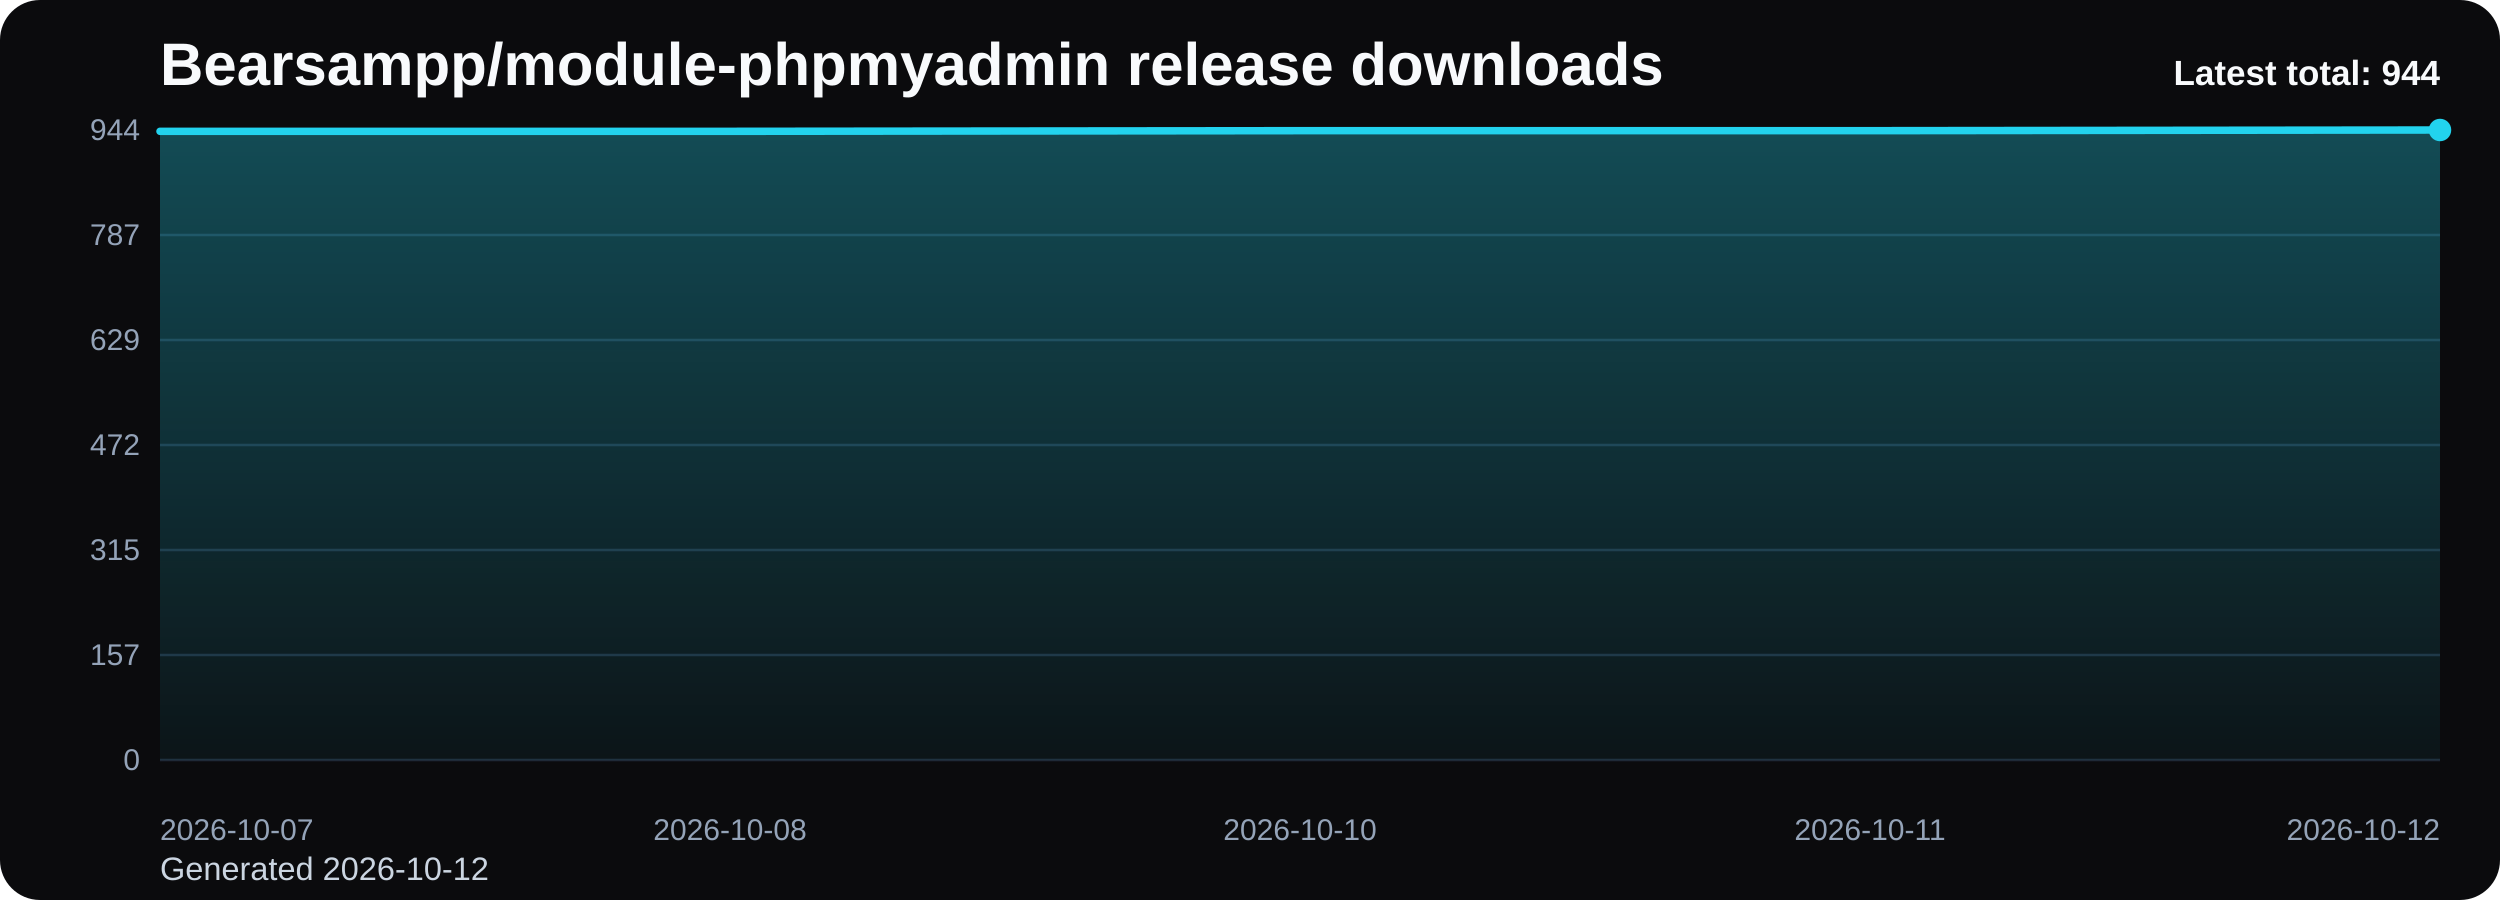
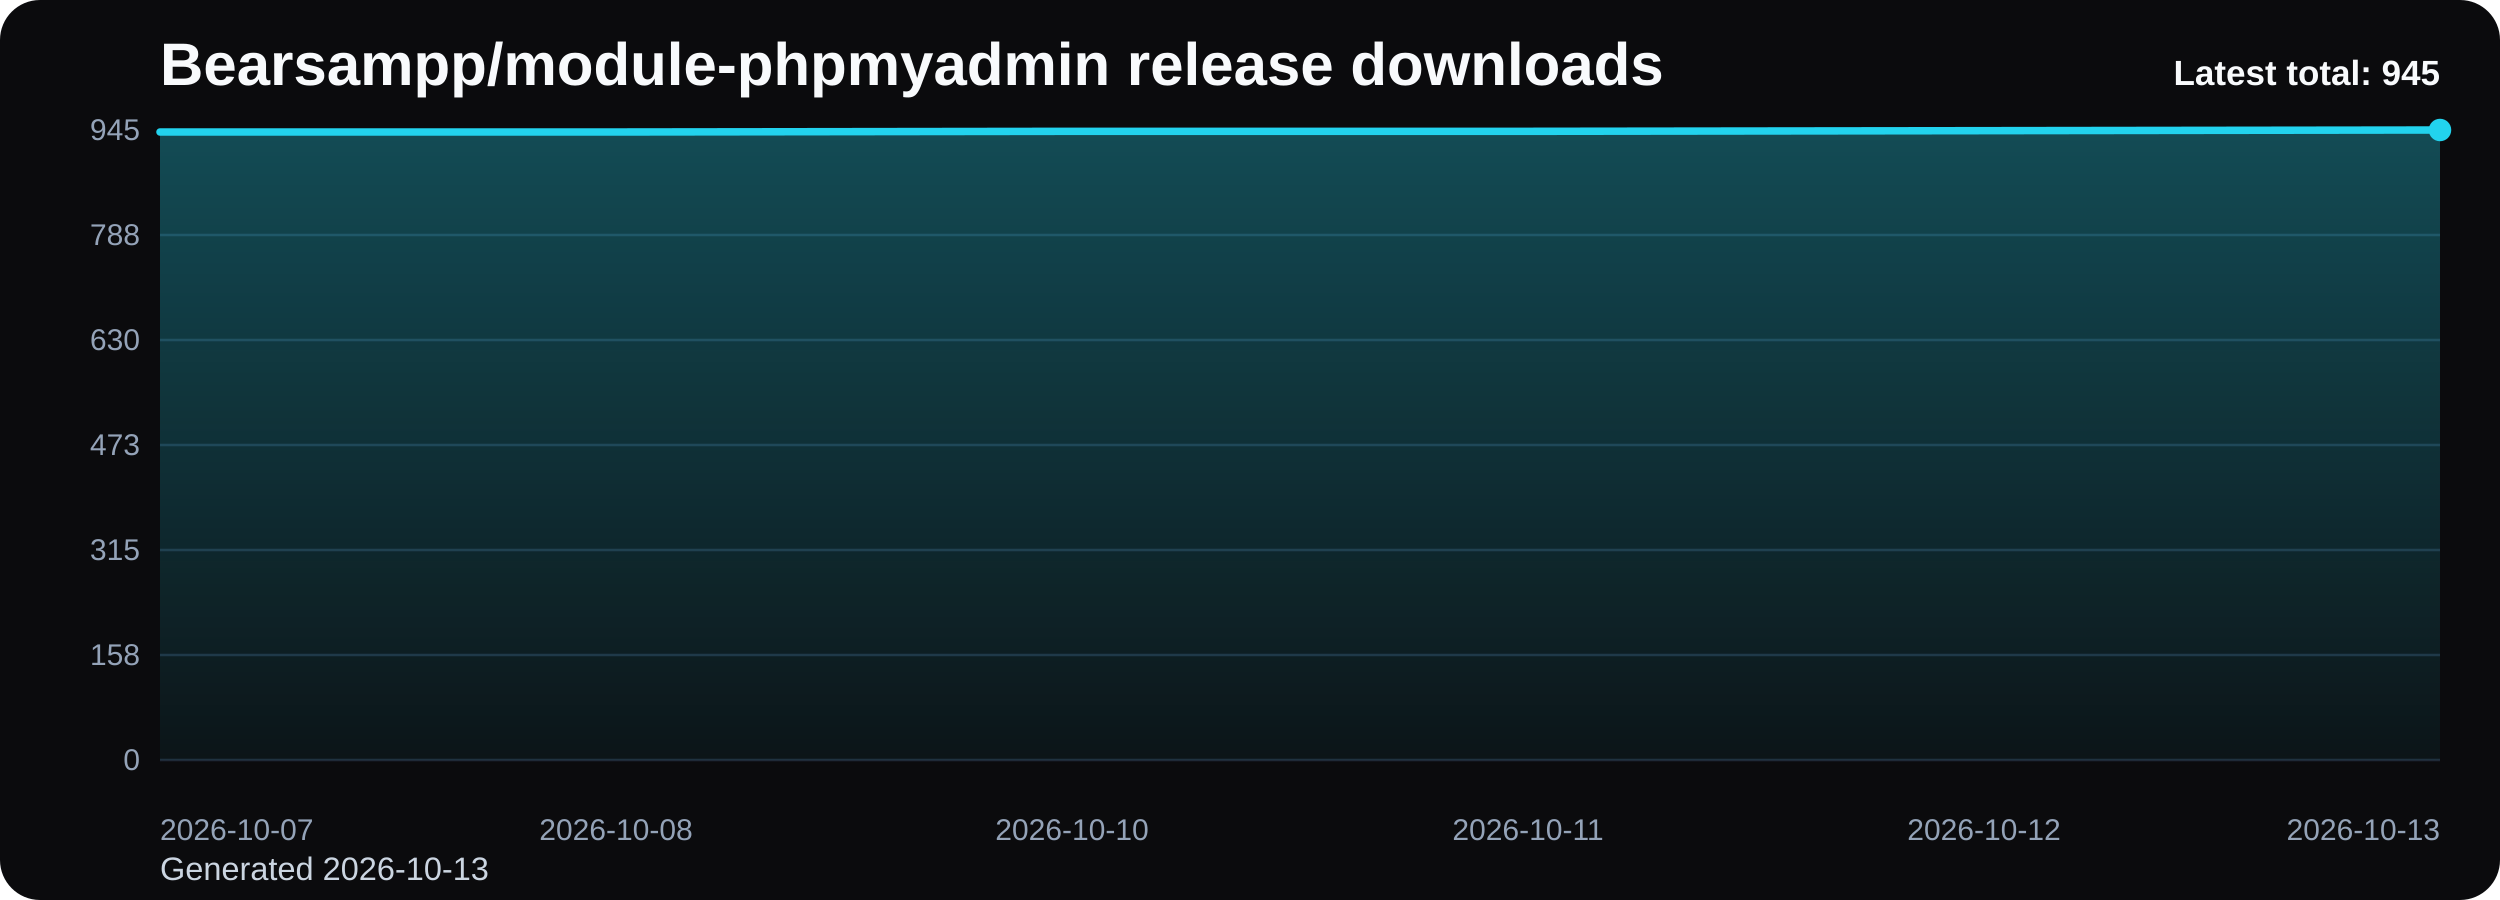
<svg xmlns="http://www.w3.org/2000/svg" viewBox="0 0 1000 360" role="img" aria-label="Bearsampp/module-phpmyadmin release downloads chart">
  <defs>
    <linearGradient id="fill-total-trend-black" x1="0" y1="0" x2="0" y2="1">
      <stop offset="0%" stop-color="#22d3ee" stop-opacity="0.32" />
      <stop offset="100%" stop-color="#22d3ee" stop-opacity="0.05" />
    </linearGradient>
    <style>
      .bg { fill: #0b0b0d; }
      .title { font: 700 24px Arial, sans-serif; fill: #f8fafc; }
      .sub { font: 400 13px Arial, sans-serif; fill: #cbd5e1; }
      .grid { stroke: #1f2937; stroke-width: 1; }
      .axis { font: 400 12px Arial, sans-serif; fill: #94a3b8; }
      .line { fill: none; stroke: #22d3ee; stroke-width: 3; stroke-linecap: round; stroke-linejoin: round; }
      .dot { fill: #22d3ee; }
      .value { font: 600 11px Arial, sans-serif; fill: #cbd5e1; }
      .latest { font: 700 14px Arial, sans-serif; fill: #f8fafc; }
    </style>
  </defs>
  <rect class="bg" x="0" y="0" width="1000" height="360" rx="16" />
  <text class="title" x="64" y="34">Bearsampp/module-phpmyadmin release downloads</text>
-   <text class="sub" x="64" y="352">Generated 2026-10-12</text>
+   <text class="sub" x="64" y="352">Generated 2026-10-13</text>
  <line x1="64" y1="52.00" x2="976" y2="52.00" class="grid" />
-   <text x="56" y="56.00" text-anchor="end" class="axis">944</text>
+   <text x="56" y="56.00" text-anchor="end" class="axis">945</text>
  <line x1="64" y1="94.00" x2="976" y2="94.00" class="grid" />
-   <text x="56" y="98.00" text-anchor="end" class="axis">787</text>
+   <text x="56" y="98.00" text-anchor="end" class="axis">788</text>
  <line x1="64" y1="136.00" x2="976" y2="136.00" class="grid" />
-   <text x="56" y="140.00" text-anchor="end" class="axis">629</text>
+   <text x="56" y="140.00" text-anchor="end" class="axis">630</text>
  <line x1="64" y1="178.00" x2="976" y2="178.00" class="grid" />
-   <text x="56" y="182.00" text-anchor="end" class="axis">472</text>
+   <text x="56" y="182.00" text-anchor="end" class="axis">473</text>
  <line x1="64" y1="220.00" x2="976" y2="220.00" class="grid" />
  <text x="56" y="224.00" text-anchor="end" class="axis">315</text>
  <line x1="64" y1="262.00" x2="976" y2="262.00" class="grid" />
-   <text x="56" y="266.00" text-anchor="end" class="axis">157</text>
+   <text x="56" y="266.00" text-anchor="end" class="axis">158</text>
  <line x1="64" y1="304.00" x2="976" y2="304.00" class="grid" />
  <text x="56" y="308.00" text-anchor="end" class="axis">0</text>
-   <path d="M 64.00 304 L 64.00 52.53 L 292.00 52.53 L 520.00 52.27 L 748.00 52.27 L 976.00 52.00 L 976.00 304 Z" fill="url(#fill-total-trend-black)" />
-   <polyline class="line" points="64.00,52.53 292.00,52.53 520.00,52.27 748.00,52.27 976.00,52.00" />
+   <path d="M 64.00 304 L 64.00 52.80 L 246.40 52.80 L 428.80 52.53 L 611.20 52.53 L 793.60 52.27 L 976.00 52.00 L 976.00 304 Z" fill="url(#fill-total-trend-black)" />
+   <polyline class="line" points="64.00,52.80 246.40,52.80 428.80,52.53 611.20,52.53 793.60,52.27 976.00,52.00" />
  <circle class="dot" cx="976.00" cy="52.00" r="4.5" />
  <text class="axis" x="64.00" y="336" text-anchor="start">2026-10-07</text>
-   <text class="axis" x="292.00" y="336" text-anchor="middle">2026-10-08</text>
-   <text class="axis" x="520.00" y="336" text-anchor="middle">2026-10-10</text>
-   <text class="axis" x="748.00" y="336" text-anchor="middle">2026-10-11</text>
-   <text class="axis" x="976.00" y="336" text-anchor="end">2026-10-12</text>
-   <text class="latest" x="976" y="34" text-anchor="end">Latest total: 944</text>
+   <text class="axis" x="246.40" y="336" text-anchor="middle">2026-10-08</text>
+   <text class="axis" x="428.80" y="336" text-anchor="middle">2026-10-10</text>
+   <text class="axis" x="611.20" y="336" text-anchor="middle">2026-10-11</text>
+   <text class="axis" x="793.60" y="336" text-anchor="middle">2026-10-12</text>
+   <text class="axis" x="976.00" y="336" text-anchor="end">2026-10-13</text>
+   <text class="latest" x="976" y="34" text-anchor="end">Latest total: 945</text>
</svg>
